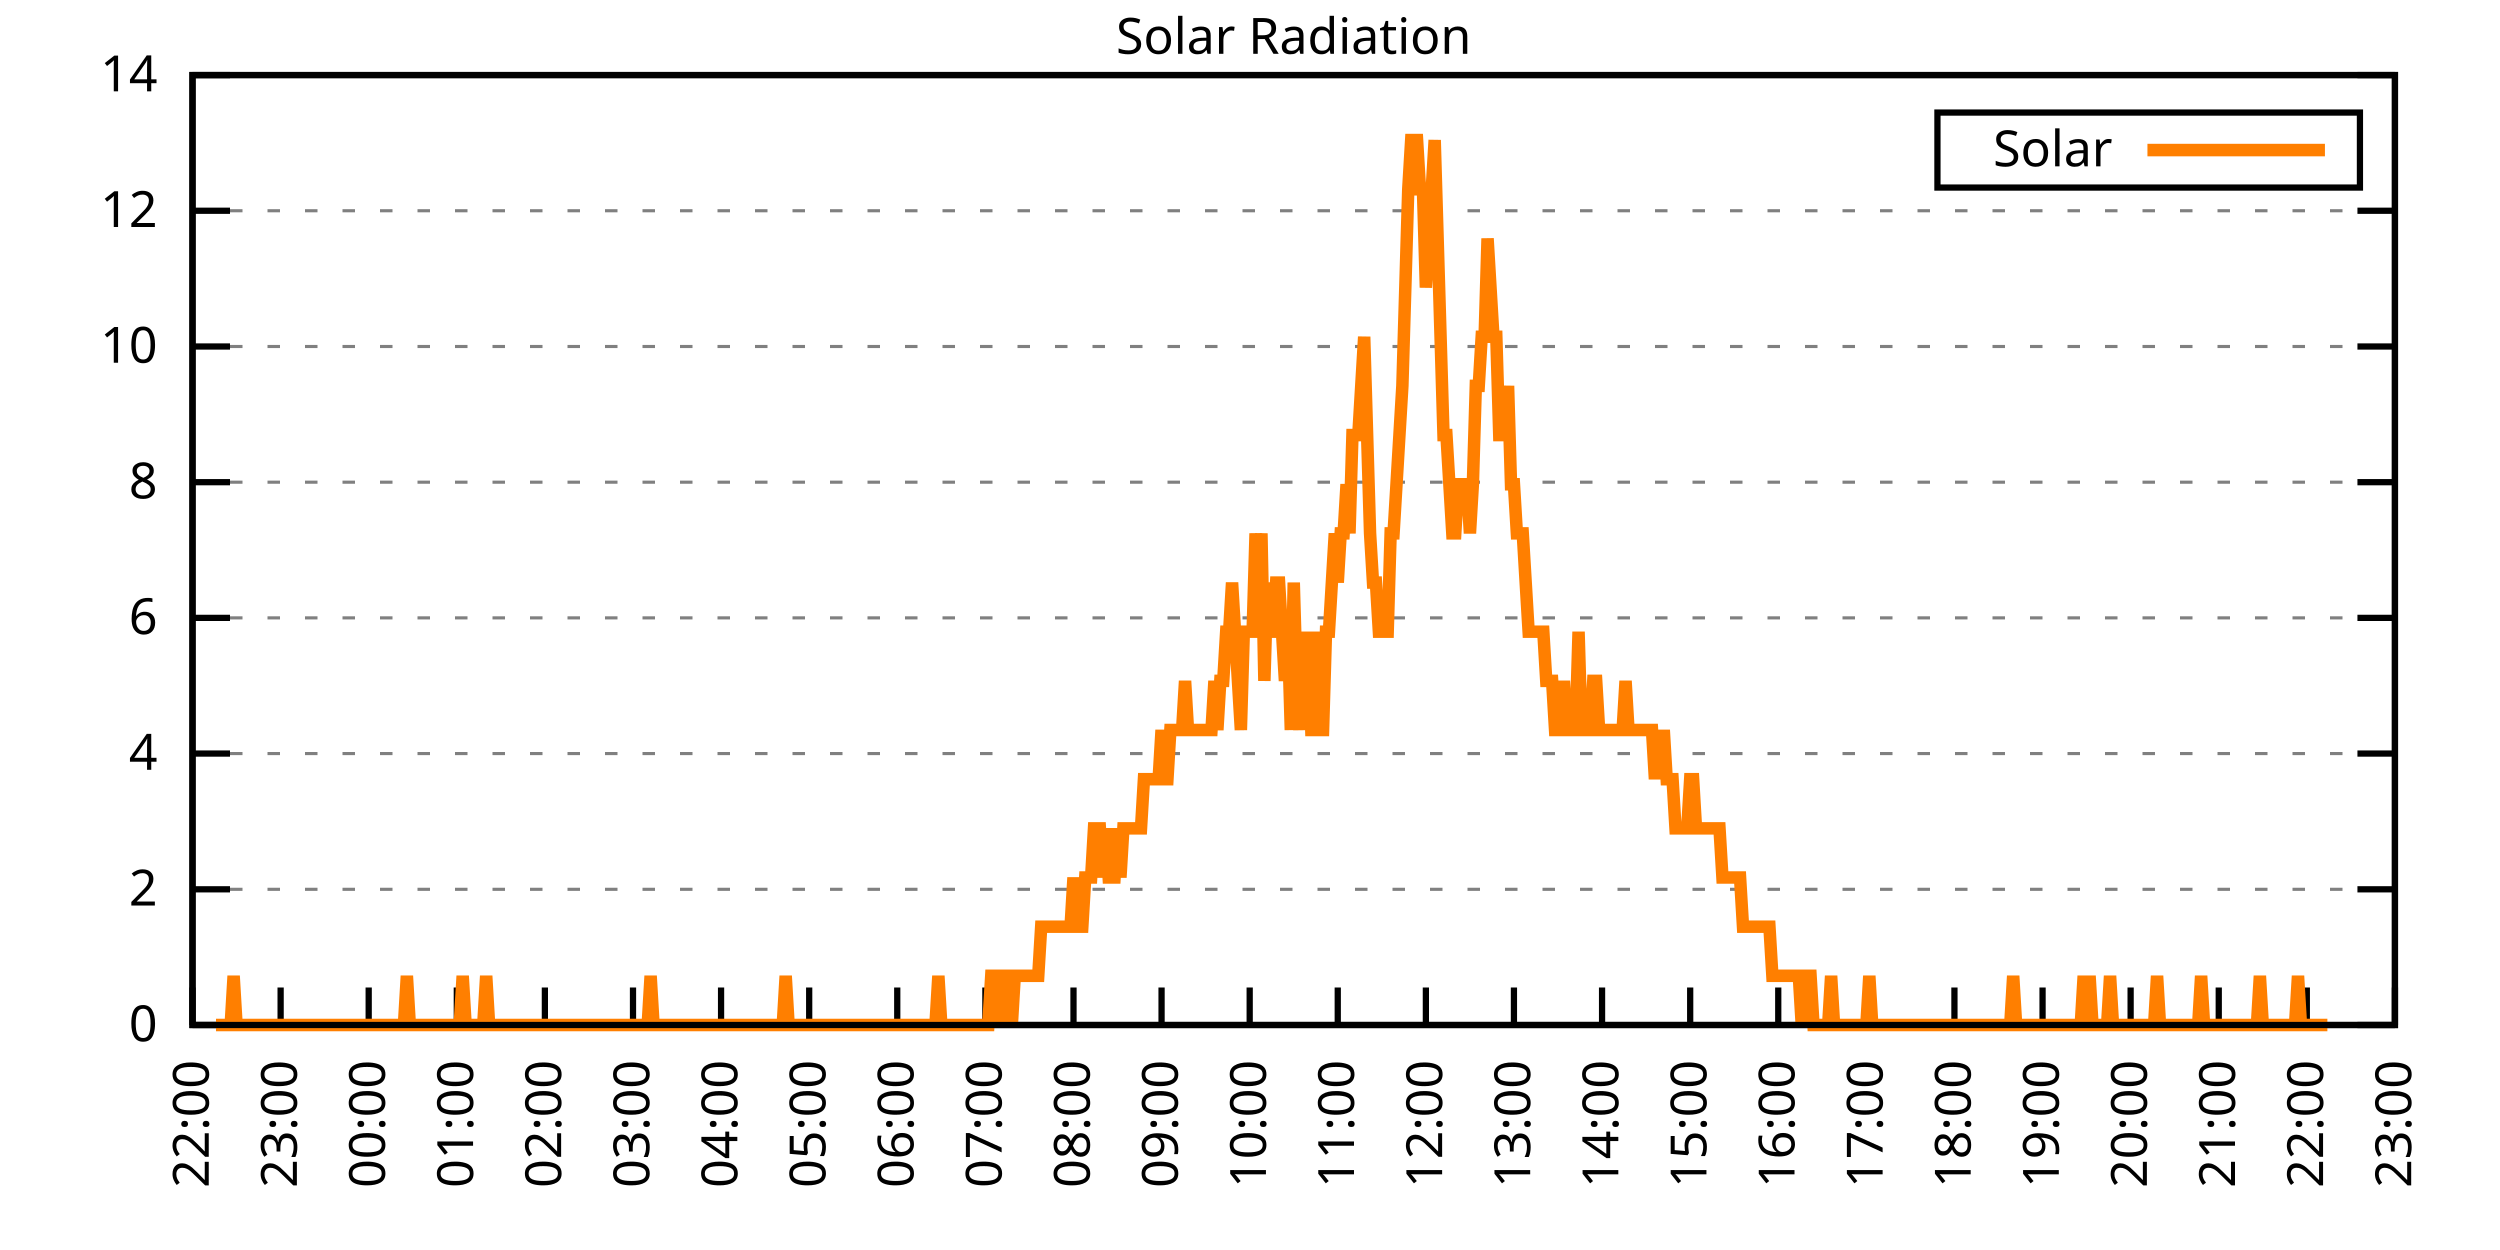
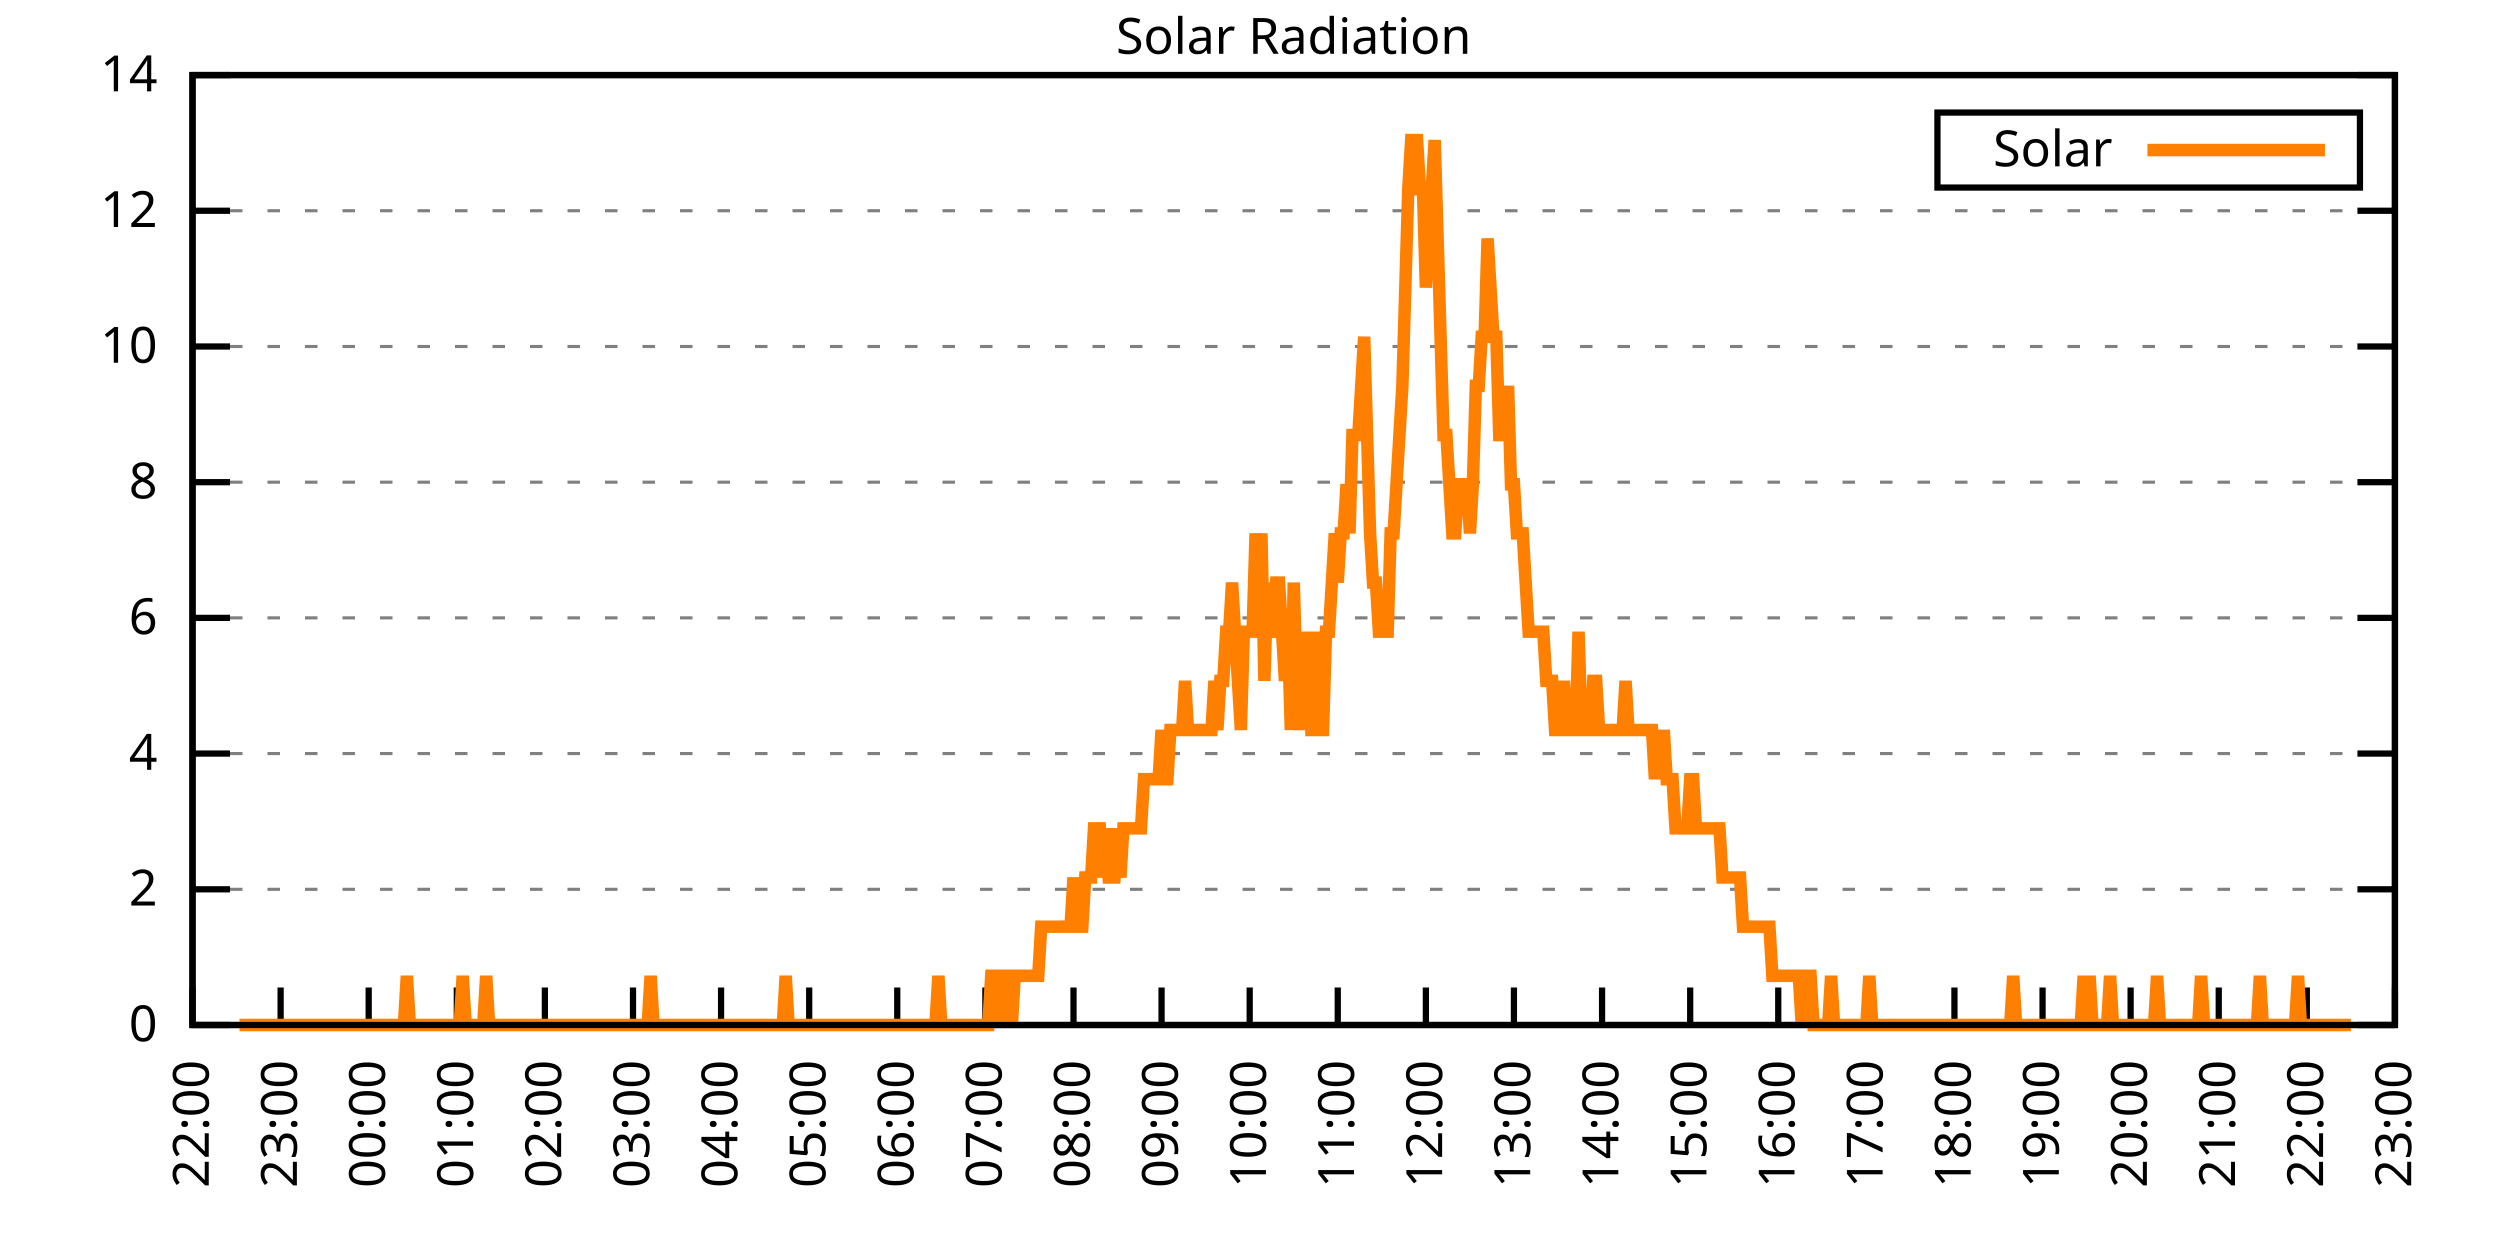
<svg xmlns="http://www.w3.org/2000/svg" xmlns:xlink="http://www.w3.org/1999/xlink" width="400" height="200" viewBox="0 0 400 200">
  <g id="gnuplot_canvas">
    <rect x="0" y="0" width="400" height="200" fill="none" />
    <defs>
      <circle id="gpDot" r="0.5" stroke-width="0.5" stroke="currentColor" />
      <path id="gpPt0" stroke-width="0.333" stroke="currentColor" d="M-1,0 h2 M0,-1 v2" />
      <path id="gpPt1" stroke-width="0.333" stroke="currentColor" d="M-1,-1 L1,1 M1,-1 L-1,1" />
      <path id="gpPt2" stroke-width="0.333" stroke="currentColor" d="M-1,0 L1,0 M0,-1 L0,1 M-1,-1 L1,1 M-1,1 L1,-1" />
      <rect id="gpPt3" stroke-width="0.333" stroke="currentColor" x="-1" y="-1" width="2" height="2" />
      <rect id="gpPt4" stroke-width="0.333" stroke="currentColor" fill="currentColor" x="-1" y="-1" width="2" height="2" />
      <circle id="gpPt5" stroke-width="0.333" stroke="currentColor" cx="0" cy="0" r="1" />
      <use xlink:href="#gpPt5" id="gpPt6" fill="currentColor" stroke="none" />
      <path id="gpPt7" stroke-width="0.333" stroke="currentColor" d="M0,-1.33 L-1.33,0.67 L1.33,0.67 z" />
      <use xlink:href="#gpPt7" id="gpPt8" fill="currentColor" stroke="none" />
      <use xlink:href="#gpPt7" id="gpPt9" stroke="currentColor" transform="rotate(180)" />
      <use xlink:href="#gpPt9" id="gpPt10" fill="currentColor" stroke="none" />
      <use xlink:href="#gpPt3" id="gpPt11" stroke="currentColor" transform="rotate(45)" />
      <use xlink:href="#gpPt11" id="gpPt12" fill="currentColor" stroke="none" />
      <path id="gpPt13" stroke-width="0.333" stroke="currentColor" d="M0,1.330 L1.265,0.411 L0.782,-1.067 L-0.782,-1.076 L-1.265,0.411 z" />
      <use xlink:href="#gpPt13" id="gpPt14" fill="currentColor" stroke="none" />
      <filter id="textbox" filterUnits="objectBoundingBox" x="0" y="0" height="1" width="1">
        <feFlood flood-color="white" flood-opacity="1" result="bgnd" />
        <feComposite in="SourceGraphic" in2="bgnd" operator="atop" />
      </filter>
      <filter id="greybox" filterUnits="objectBoundingBox" x="0" y="0" height="1" width="1">
        <feFlood flood-color="lightgrey" flood-opacity="1" result="grey" />
        <feComposite in="SourceGraphic" in2="grey" operator="atop" />
      </filter>
    </defs>
    <g fill="none" color="white" stroke="currentColor" stroke-width="1.00" stroke-linecap="butt" stroke-linejoin="miter">
</g>
    <g fill="none" color="black" stroke="currentColor" stroke-width="1.00" stroke-linecap="butt" stroke-linejoin="miter">
      <g stroke="none" shape-rendering="crispEdges">
        <polygon fill="rgb(255, 255, 255)" points="30.80,164.00 383.18,164.00 383.18,12.02 30.80,12.02 " />
      </g>
    </g>
    <g fill="none" color="black" stroke="currentColor" stroke-width="1.00" stroke-linecap="butt" stroke-linejoin="miter">
</g>
    <g fill="none" color="black" stroke="black" stroke-width="0.50" stroke-linecap="butt" stroke-linejoin="miter">
</g>
    <g fill="none" color="gray" stroke="currentColor" stroke-width="0.50" stroke-linecap="butt" stroke-linejoin="miter">
      <path stroke="gray" stroke-dasharray="2,4" class="gridline" d="M30.80,164.00 L383.19,164.00  " />
    </g>
    <g fill="none" color="gray" stroke="gray" stroke-width="1.00" stroke-linecap="butt" stroke-linejoin="miter">
</g>
    <g fill="none" color="black" stroke="currentColor" stroke-width="1.00" stroke-linecap="butt" stroke-linejoin="miter">
      <path stroke="black" d="M30.80,164.00 L36.80,164.00 M383.19,164.00 L377.19,164.00  " />
      <g transform="translate(25.20,166.60)" stroke="none" fill="black" font-family="Sans" font-size="8.00" text-anchor="end">
        <text>
          <tspan font-family="Sans"> 0</tspan>
        </text>
      </g>
    </g>
    <g fill="none" color="black" stroke="currentColor" stroke-width="1.00" stroke-linecap="butt" stroke-linejoin="miter">
</g>
    <g fill="none" color="black" stroke="black" stroke-width="0.50" stroke-linecap="butt" stroke-linejoin="miter">
</g>
    <g fill="none" color="gray" stroke="currentColor" stroke-width="0.50" stroke-linecap="butt" stroke-linejoin="miter">
      <path stroke="gray" stroke-dasharray="2,4" class="gridline" d="M30.80,142.29 L383.19,142.29  " />
    </g>
    <g fill="none" color="gray" stroke="gray" stroke-width="1.00" stroke-linecap="butt" stroke-linejoin="miter">
</g>
    <g fill="none" color="black" stroke="currentColor" stroke-width="1.00" stroke-linecap="butt" stroke-linejoin="miter">
      <path stroke="black" d="M30.80,142.29 L36.80,142.29 M383.19,142.29 L377.19,142.29  " />
      <g transform="translate(25.20,144.89)" stroke="none" fill="black" font-family="Sans" font-size="8.00" text-anchor="end">
        <text>
          <tspan font-family="Sans"> 2</tspan>
        </text>
      </g>
    </g>
    <g fill="none" color="black" stroke="currentColor" stroke-width="1.00" stroke-linecap="butt" stroke-linejoin="miter">
</g>
    <g fill="none" color="black" stroke="black" stroke-width="0.50" stroke-linecap="butt" stroke-linejoin="miter">
</g>
    <g fill="none" color="gray" stroke="currentColor" stroke-width="0.50" stroke-linecap="butt" stroke-linejoin="miter">
      <path stroke="gray" stroke-dasharray="2,4" class="gridline" d="M30.80,120.57 L383.19,120.57  " />
    </g>
    <g fill="none" color="gray" stroke="gray" stroke-width="1.00" stroke-linecap="butt" stroke-linejoin="miter">
</g>
    <g fill="none" color="black" stroke="currentColor" stroke-width="1.00" stroke-linecap="butt" stroke-linejoin="miter">
      <path stroke="black" d="M30.80,120.57 L36.80,120.57 M383.19,120.57 L377.19,120.57  " />
      <g transform="translate(25.20,123.17)" stroke="none" fill="black" font-family="Sans" font-size="8.00" text-anchor="end">
        <text>
          <tspan font-family="Sans"> 4</tspan>
        </text>
      </g>
    </g>
    <g fill="none" color="black" stroke="currentColor" stroke-width="1.00" stroke-linecap="butt" stroke-linejoin="miter">
</g>
    <g fill="none" color="black" stroke="black" stroke-width="0.50" stroke-linecap="butt" stroke-linejoin="miter">
</g>
    <g fill="none" color="gray" stroke="currentColor" stroke-width="0.50" stroke-linecap="butt" stroke-linejoin="miter">
      <path stroke="gray" stroke-dasharray="2,4" class="gridline" d="M30.80,98.86 L383.19,98.86  " />
    </g>
    <g fill="none" color="gray" stroke="gray" stroke-width="1.00" stroke-linecap="butt" stroke-linejoin="miter">
</g>
    <g fill="none" color="black" stroke="currentColor" stroke-width="1.00" stroke-linecap="butt" stroke-linejoin="miter">
      <path stroke="black" d="M30.80,98.86 L36.80,98.86 M383.19,98.86 L377.19,98.86  " />
      <g transform="translate(25.20,101.46)" stroke="none" fill="black" font-family="Sans" font-size="8.00" text-anchor="end">
        <text>
          <tspan font-family="Sans"> 6</tspan>
        </text>
      </g>
    </g>
    <g fill="none" color="black" stroke="currentColor" stroke-width="1.00" stroke-linecap="butt" stroke-linejoin="miter">
</g>
    <g fill="none" color="black" stroke="black" stroke-width="0.50" stroke-linecap="butt" stroke-linejoin="miter">
</g>
    <g fill="none" color="gray" stroke="currentColor" stroke-width="0.50" stroke-linecap="butt" stroke-linejoin="miter">
      <path stroke="gray" stroke-dasharray="2,4" class="gridline" d="M30.80,77.15 L383.19,77.15  " />
    </g>
    <g fill="none" color="gray" stroke="gray" stroke-width="1.00" stroke-linecap="butt" stroke-linejoin="miter">
</g>
    <g fill="none" color="black" stroke="currentColor" stroke-width="1.00" stroke-linecap="butt" stroke-linejoin="miter">
      <path stroke="black" d="M30.80,77.15 L36.80,77.15 M383.19,77.15 L377.19,77.15  " />
      <g transform="translate(25.20,79.75)" stroke="none" fill="black" font-family="Sans" font-size="8.00" text-anchor="end">
        <text>
          <tspan font-family="Sans"> 8</tspan>
        </text>
      </g>
    </g>
    <g fill="none" color="black" stroke="currentColor" stroke-width="1.00" stroke-linecap="butt" stroke-linejoin="miter">
</g>
    <g fill="none" color="black" stroke="black" stroke-width="0.50" stroke-linecap="butt" stroke-linejoin="miter">
</g>
    <g fill="none" color="gray" stroke="currentColor" stroke-width="0.50" stroke-linecap="butt" stroke-linejoin="miter">
      <path stroke="gray" stroke-dasharray="2,4" class="gridline" d="M30.80,55.44 L383.19,55.44  " />
    </g>
    <g fill="none" color="gray" stroke="gray" stroke-width="1.00" stroke-linecap="butt" stroke-linejoin="miter">
</g>
    <g fill="none" color="black" stroke="currentColor" stroke-width="1.00" stroke-linecap="butt" stroke-linejoin="miter">
      <path stroke="black" d="M30.80,55.44 L36.80,55.44 M383.19,55.44 L377.19,55.44  " />
      <g transform="translate(25.20,58.04)" stroke="none" fill="black" font-family="Sans" font-size="8.00" text-anchor="end">
        <text>
          <tspan font-family="Sans"> 10</tspan>
        </text>
      </g>
    </g>
    <g fill="none" color="black" stroke="currentColor" stroke-width="1.00" stroke-linecap="butt" stroke-linejoin="miter">
</g>
    <g fill="none" color="black" stroke="black" stroke-width="0.50" stroke-linecap="butt" stroke-linejoin="miter">
</g>
    <g fill="none" color="gray" stroke="currentColor" stroke-width="0.50" stroke-linecap="butt" stroke-linejoin="miter">
      <path stroke="gray" stroke-dasharray="2,4" class="gridline" d="M30.80,33.72 L383.19,33.72  " />
    </g>
    <g fill="none" color="gray" stroke="gray" stroke-width="1.00" stroke-linecap="butt" stroke-linejoin="miter">
</g>
    <g fill="none" color="black" stroke="currentColor" stroke-width="1.00" stroke-linecap="butt" stroke-linejoin="miter">
      <path stroke="black" d="M30.80,33.72 L36.80,33.72 M383.19,33.72 L377.19,33.72  " />
      <g transform="translate(25.20,36.32)" stroke="none" fill="black" font-family="Sans" font-size="8.00" text-anchor="end">
        <text>
          <tspan font-family="Sans"> 12</tspan>
        </text>
      </g>
    </g>
    <g fill="none" color="black" stroke="currentColor" stroke-width="1.00" stroke-linecap="butt" stroke-linejoin="miter">
</g>
    <g fill="none" color="black" stroke="black" stroke-width="0.50" stroke-linecap="butt" stroke-linejoin="miter">
</g>
    <g fill="none" color="gray" stroke="currentColor" stroke-width="0.50" stroke-linecap="butt" stroke-linejoin="miter">
      <path stroke="gray" stroke-dasharray="2,4" class="gridline" d="M30.80,12.01 L383.19,12.01  " />
    </g>
    <g fill="none" color="gray" stroke="gray" stroke-width="1.00" stroke-linecap="butt" stroke-linejoin="miter">
</g>
    <g fill="none" color="black" stroke="currentColor" stroke-width="1.00" stroke-linecap="butt" stroke-linejoin="miter">
      <path stroke="black" d="M30.80,12.01 L36.80,12.01 M383.19,12.01 L377.19,12.01  " />
      <g transform="translate(25.20,14.61)" stroke="none" fill="black" font-family="Sans" font-size="8.00" text-anchor="end">
        <text>
          <tspan font-family="Sans"> 14</tspan>
        </text>
      </g>
    </g>
    <g fill="none" color="black" stroke="currentColor" stroke-width="1.00" stroke-linecap="butt" stroke-linejoin="miter">
      <path stroke="black" d="M30.80,164.00 L30.80,158.00  " />
      <g transform="translate(33.40,169.60) rotate(270.00)" stroke="none" fill="black" font-family="Sans" font-size="8.00" text-anchor="end">
        <text>
          <tspan font-family="Sans">22:00</tspan>
        </text>
      </g>
    </g>
    <g fill="none" color="black" stroke="currentColor" stroke-width="1.00" stroke-linecap="butt" stroke-linejoin="miter">
      <path stroke="black" d="M44.90,164.00 L44.90,158.00  " />
      <g transform="translate(47.50,169.60) rotate(270.00)" stroke="none" fill="black" font-family="Sans" font-size="8.00" text-anchor="end">
        <text>
          <tspan font-family="Sans">23:00</tspan>
        </text>
      </g>
    </g>
    <g fill="none" color="black" stroke="currentColor" stroke-width="1.00" stroke-linecap="butt" stroke-linejoin="miter">
      <path stroke="black" d="M58.99,164.00 L58.99,158.00  " />
      <g transform="translate(61.59,169.60) rotate(270.00)" stroke="none" fill="black" font-family="Sans" font-size="8.00" text-anchor="end">
        <text>
          <tspan font-family="Sans">00:00</tspan>
        </text>
      </g>
    </g>
    <g fill="none" color="black" stroke="currentColor" stroke-width="1.00" stroke-linecap="butt" stroke-linejoin="miter">
      <path stroke="black" d="M73.09,164.00 L73.09,158.00  " />
      <g transform="translate(75.69,169.60) rotate(270.00)" stroke="none" fill="black" font-family="Sans" font-size="8.00" text-anchor="end">
        <text>
          <tspan font-family="Sans">01:00</tspan>
        </text>
      </g>
    </g>
    <g fill="none" color="black" stroke="currentColor" stroke-width="1.00" stroke-linecap="butt" stroke-linejoin="miter">
      <path stroke="black" d="M87.18,164.00 L87.18,158.00  " />
      <g transform="translate(89.78,169.60) rotate(270.00)" stroke="none" fill="black" font-family="Sans" font-size="8.00" text-anchor="end">
        <text>
          <tspan font-family="Sans">02:00</tspan>
        </text>
      </g>
    </g>
    <g fill="none" color="black" stroke="currentColor" stroke-width="1.00" stroke-linecap="butt" stroke-linejoin="miter">
      <path stroke="black" d="M101.28,164.00 L101.28,158.00  " />
      <g transform="translate(103.88,169.60) rotate(270.00)" stroke="none" fill="black" font-family="Sans" font-size="8.00" text-anchor="end">
        <text>
          <tspan font-family="Sans">03:00</tspan>
        </text>
      </g>
    </g>
    <g fill="none" color="black" stroke="currentColor" stroke-width="1.00" stroke-linecap="butt" stroke-linejoin="miter">
      <path stroke="black" d="M115.37,164.00 L115.37,158.00  " />
      <g transform="translate(117.97,169.60) rotate(270.00)" stroke="none" fill="black" font-family="Sans" font-size="8.00" text-anchor="end">
        <text>
          <tspan font-family="Sans">04:00</tspan>
        </text>
      </g>
    </g>
    <g fill="none" color="black" stroke="currentColor" stroke-width="1.00" stroke-linecap="butt" stroke-linejoin="miter">
      <path stroke="black" d="M129.47,164.00 L129.47,158.00  " />
      <g transform="translate(132.07,169.60) rotate(270.00)" stroke="none" fill="black" font-family="Sans" font-size="8.00" text-anchor="end">
        <text>
          <tspan font-family="Sans">05:00</tspan>
        </text>
      </g>
    </g>
    <g fill="none" color="black" stroke="currentColor" stroke-width="1.00" stroke-linecap="butt" stroke-linejoin="miter">
      <path stroke="black" d="M143.56,164.00 L143.56,158.00  " />
      <g transform="translate(146.16,169.60) rotate(270.00)" stroke="none" fill="black" font-family="Sans" font-size="8.00" text-anchor="end">
        <text>
          <tspan font-family="Sans">06:00</tspan>
        </text>
      </g>
    </g>
    <g fill="none" color="black" stroke="currentColor" stroke-width="1.00" stroke-linecap="butt" stroke-linejoin="miter">
      <path stroke="black" d="M157.66,164.00 L157.66,158.00  " />
      <g transform="translate(160.26,169.60) rotate(270.00)" stroke="none" fill="black" font-family="Sans" font-size="8.00" text-anchor="end">
        <text>
          <tspan font-family="Sans">07:00</tspan>
        </text>
      </g>
    </g>
    <g fill="none" color="black" stroke="currentColor" stroke-width="1.00" stroke-linecap="butt" stroke-linejoin="miter">
      <path stroke="black" d="M171.76,164.00 L171.76,158.00  " />
      <g transform="translate(174.36,169.60) rotate(270.00)" stroke="none" fill="black" font-family="Sans" font-size="8.00" text-anchor="end">
        <text>
          <tspan font-family="Sans">08:00</tspan>
        </text>
      </g>
    </g>
    <g fill="none" color="black" stroke="currentColor" stroke-width="1.00" stroke-linecap="butt" stroke-linejoin="miter">
      <path stroke="black" d="M185.85,164.00 L185.85,158.00  " />
      <g transform="translate(188.45,169.60) rotate(270.00)" stroke="none" fill="black" font-family="Sans" font-size="8.00" text-anchor="end">
        <text>
          <tspan font-family="Sans">09:00</tspan>
        </text>
      </g>
    </g>
    <g fill="none" color="black" stroke="currentColor" stroke-width="1.00" stroke-linecap="butt" stroke-linejoin="miter">
      <path stroke="black" d="M199.95,164.00 L199.95,158.00  " />
      <g transform="translate(202.55,169.60) rotate(270.00)" stroke="none" fill="black" font-family="Sans" font-size="8.00" text-anchor="end">
        <text>
          <tspan font-family="Sans">10:00</tspan>
        </text>
      </g>
    </g>
    <g fill="none" color="black" stroke="currentColor" stroke-width="1.00" stroke-linecap="butt" stroke-linejoin="miter">
      <path stroke="black" d="M214.04,164.00 L214.04,158.00  " />
      <g transform="translate(216.64,169.60) rotate(270.00)" stroke="none" fill="black" font-family="Sans" font-size="8.00" text-anchor="end">
        <text>
          <tspan font-family="Sans">11:00</tspan>
        </text>
      </g>
    </g>
    <g fill="none" color="black" stroke="currentColor" stroke-width="1.00" stroke-linecap="butt" stroke-linejoin="miter">
      <path stroke="black" d="M228.14,164.00 L228.14,158.00  " />
      <g transform="translate(230.74,169.60) rotate(270.00)" stroke="none" fill="black" font-family="Sans" font-size="8.00" text-anchor="end">
        <text>
          <tspan font-family="Sans">12:00</tspan>
        </text>
      </g>
    </g>
    <g fill="none" color="black" stroke="currentColor" stroke-width="1.00" stroke-linecap="butt" stroke-linejoin="miter">
      <path stroke="black" d="M242.23,164.00 L242.23,158.00  " />
      <g transform="translate(244.83,169.60) rotate(270.00)" stroke="none" fill="black" font-family="Sans" font-size="8.00" text-anchor="end">
        <text>
          <tspan font-family="Sans">13:00</tspan>
        </text>
      </g>
    </g>
    <g fill="none" color="black" stroke="currentColor" stroke-width="1.00" stroke-linecap="butt" stroke-linejoin="miter">
      <path stroke="black" d="M256.33,164.00 L256.33,158.00  " />
      <g transform="translate(258.93,169.60) rotate(270.00)" stroke="none" fill="black" font-family="Sans" font-size="8.00" text-anchor="end">
        <text>
          <tspan font-family="Sans">14:00</tspan>
        </text>
      </g>
    </g>
    <g fill="none" color="black" stroke="currentColor" stroke-width="1.00" stroke-linecap="butt" stroke-linejoin="miter">
      <path stroke="black" d="M270.43,164.00 L270.43,158.00  " />
      <g transform="translate(273.03,169.60) rotate(270.00)" stroke="none" fill="black" font-family="Sans" font-size="8.00" text-anchor="end">
        <text>
          <tspan font-family="Sans">15:00</tspan>
        </text>
      </g>
    </g>
    <g fill="none" color="black" stroke="currentColor" stroke-width="1.00" stroke-linecap="butt" stroke-linejoin="miter">
      <path stroke="black" d="M284.52,164.00 L284.52,158.00  " />
      <g transform="translate(287.12,169.60) rotate(270.00)" stroke="none" fill="black" font-family="Sans" font-size="8.00" text-anchor="end">
        <text>
          <tspan font-family="Sans">16:00</tspan>
        </text>
      </g>
    </g>
    <g fill="none" color="black" stroke="currentColor" stroke-width="1.00" stroke-linecap="butt" stroke-linejoin="miter">
      <path stroke="black" d="M298.62,164.00 L298.62,158.00  " />
      <g transform="translate(301.22,169.60) rotate(270.00)" stroke="none" fill="black" font-family="Sans" font-size="8.00" text-anchor="end">
        <text>
          <tspan font-family="Sans">17:00</tspan>
        </text>
      </g>
    </g>
    <g fill="none" color="black" stroke="currentColor" stroke-width="1.00" stroke-linecap="butt" stroke-linejoin="miter">
      <path stroke="black" d="M312.71,164.00 L312.71,158.00  " />
      <g transform="translate(315.31,169.60) rotate(270.00)" stroke="none" fill="black" font-family="Sans" font-size="8.00" text-anchor="end">
        <text>
          <tspan font-family="Sans">18:00</tspan>
        </text>
      </g>
    </g>
    <g fill="none" color="black" stroke="currentColor" stroke-width="1.00" stroke-linecap="butt" stroke-linejoin="miter">
      <path stroke="black" d="M326.81,164.00 L326.81,158.00  " />
      <g transform="translate(329.41,169.60) rotate(270.00)" stroke="none" fill="black" font-family="Sans" font-size="8.00" text-anchor="end">
        <text>
          <tspan font-family="Sans">19:00</tspan>
        </text>
      </g>
    </g>
    <g fill="none" color="black" stroke="currentColor" stroke-width="1.00" stroke-linecap="butt" stroke-linejoin="miter">
      <path stroke="black" d="M340.90,164.00 L340.90,158.00  " />
      <g transform="translate(343.50,169.60) rotate(270.00)" stroke="none" fill="black" font-family="Sans" font-size="8.00" text-anchor="end">
        <text>
          <tspan font-family="Sans">20:00</tspan>
        </text>
      </g>
    </g>
    <g fill="none" color="black" stroke="currentColor" stroke-width="1.00" stroke-linecap="butt" stroke-linejoin="miter">
      <path stroke="black" d="M355.00,164.00 L355.00,158.00  " />
      <g transform="translate(357.60,169.60) rotate(270.00)" stroke="none" fill="black" font-family="Sans" font-size="8.00" text-anchor="end">
        <text>
          <tspan font-family="Sans">21:00</tspan>
        </text>
      </g>
    </g>
    <g fill="none" color="black" stroke="currentColor" stroke-width="1.00" stroke-linecap="butt" stroke-linejoin="miter">
      <path stroke="black" d="M369.09,164.00 L369.09,158.00  " />
      <g transform="translate(371.69,169.60) rotate(270.00)" stroke="none" fill="black" font-family="Sans" font-size="8.00" text-anchor="end">
        <text>
          <tspan font-family="Sans">22:00</tspan>
        </text>
      </g>
    </g>
    <g fill="none" color="black" stroke="currentColor" stroke-width="1.00" stroke-linecap="butt" stroke-linejoin="miter">
      <path stroke="black" d="M383.19,164.00 L383.19,158.00  " />
      <g transform="translate(385.79,169.60) rotate(270.00)" stroke="none" fill="black" font-family="Sans" font-size="8.00" text-anchor="end">
        <text>
          <tspan font-family="Sans">23:00</tspan>
        </text>
      </g>
    </g>
    <g fill="none" color="black" stroke="currentColor" stroke-width="1.00" stroke-linecap="butt" stroke-linejoin="miter">
</g>
    <g fill="none" color="black" stroke="currentColor" stroke-width="1.00" stroke-linecap="butt" stroke-linejoin="miter">
      <path stroke="black" d="M30.80,12.01 L30.80,164.00 L383.19,164.00 L383.19,12.01 L30.80,12.01 Z  " />
    </g>
    <g fill="none" color="black" stroke="currentColor" stroke-width="1.00" stroke-linecap="butt" stroke-linejoin="miter">
</g>
    <g fill="none" color="black" stroke="currentColor" stroke-width="1.00" stroke-linecap="butt" stroke-linejoin="miter">
      <path stroke="black" d="M309.99,30.01 L309.99,18.01 L377.59,18.01 L377.59,30.01 L309.99,30.01 Z  " />
    </g>
    <g id="Solar_Radiation_plot_1">
      <g fill="none" color="white" stroke="black" stroke-width="2.00" stroke-linecap="butt" stroke-linejoin="miter">
</g>
      <g fill="none" color="black" stroke="currentColor" stroke-width="2.00" stroke-linecap="butt" stroke-linejoin="miter">
        <g transform="translate(337.99,26.61)" stroke="none" fill="black" font-family="Sans" font-size="8.00" text-anchor="end">
          <text>
            <tspan font-family="Sans">Solar</tspan>
          </text>
        </g>
      </g>
      <g fill="none" color="black" stroke="currentColor" stroke-width="2.00" stroke-linecap="butt" stroke-linejoin="miter">
-         <path stroke="rgb(255, 127,   0)" d="M343.59,24.01 L371.99,24.01 M34.56,164.00 L35.03,164.00 L35.50,164.00 L35.97,164.00 L36.44,164.00 L36.91,164.00   L37.38,156.13 L37.85,164.00 L38.32,164.00 L38.79,164.00 L39.26,164.00 L39.73,164.00 L40.20,164.00 L40.67,164.00   L41.14,164.00 L41.61,164.00 L42.08,164.00 L42.55,164.00 L43.02,164.00 L43.49,164.00 L43.96,164.00 L44.43,164.00   L44.90,164.00 L45.37,164.00 L45.84,164.00 L46.31,164.00 L46.78,164.00 L47.24,164.00 L47.71,164.00 L48.18,164.00   L48.65,164.00 L49.12,164.00 L49.59,164.00 L50.06,164.00 L50.53,164.00 L51.00,164.00 L51.47,164.00 L51.94,164.00   L52.41,164.00 L52.88,164.00 L53.35,164.00 L53.82,164.00 L54.29,164.00 L54.76,164.00 L55.23,164.00 L55.70,164.00   L56.17,164.00 L56.64,164.00 L57.11,164.00 L57.58,164.00 L58.05,164.00 L58.52,164.00 L58.99,164.00 L59.46,164.00   L59.93,164.00 L60.40,164.00 L60.87,164.00 L61.34,164.00 L61.81,164.00 L62.28,164.00 L62.75,164.00 L63.22,164.00   L63.69,164.00 L64.16,164.00 L64.63,164.00 L65.10,156.13 L65.57,164.00 L66.04,164.00 L66.51,164.00 L66.98,164.00   L67.45,164.00 L67.92,164.00 L68.39,164.00 L68.86,164.00 L69.33,164.00 L69.80,164.00 L70.27,164.00 L70.74,164.00   L71.21,164.00 L71.68,164.00 L72.15,164.00 L72.62,164.00 L73.09,164.00 L73.56,164.00 L74.03,156.13 L74.50,164.00   L74.97,164.00 L75.44,164.00 L75.91,164.00 L76.38,164.00 L76.85,164.00 L77.32,164.00 L77.79,156.13 L78.26,164.00   L78.73,164.00 L79.19,164.00 L79.66,164.00 L80.13,164.00 L80.60,164.00 L81.07,164.00 L81.54,164.00 L82.01,164.00   L82.48,164.00 L82.95,164.00 L83.42,164.00 L83.89,164.00 L84.36,164.00 L84.83,164.00 L85.30,164.00 L85.77,164.00   L86.24,164.00 L86.71,164.00 L87.18,164.00 L87.65,164.00 L88.12,164.00 L88.59,164.00 L89.06,164.00 L89.53,164.00   L90.00,164.00 L90.47,164.00 L90.94,164.00 L91.41,164.00 L91.88,164.00 L92.35,164.00 L92.82,164.00 L93.29,164.00   L93.76,164.00 L94.23,164.00 L94.70,164.00 L95.17,164.00 L95.64,164.00 L96.11,164.00 L96.58,164.00 L97.05,164.00   L97.52,164.00 L97.99,164.00 L98.46,164.00 L98.93,164.00 L99.40,164.00 L99.87,164.00 L100.34,164.00 L100.81,164.00   L101.28,164.00 L101.75,164.00 L102.22,164.00 L102.69,164.00 L103.16,164.00 L103.63,164.00 L104.10,156.13 L104.57,164.00   L105.04,164.00 L105.51,164.00 L105.98,164.00 L106.45,164.00 L106.92,164.00 L107.39,164.00 L107.86,164.00 L108.33,164.00   L108.80,164.00 L109.27,164.00 L109.74,164.00 L110.21,164.00 L110.68,164.00 L111.14,164.00 L111.61,164.00 L112.08,164.00   L112.55,164.00 L113.02,164.00 L113.49,164.00 L113.96,164.00 L114.43,164.00 L114.90,164.00 L115.37,164.00 L115.84,164.00   L116.31,164.00 L116.78,164.00 L117.25,164.00 L117.72,164.00 L118.19,164.00 L118.66,164.00 L119.13,164.00 L119.60,164.00   L120.07,164.00 L120.54,164.00 L121.01,164.00 L121.48,164.00 L121.95,164.00 L122.42,164.00 L122.89,164.00 L123.36,164.00   L123.83,164.00 L124.30,164.00 L124.77,164.00 L125.24,164.00 L125.71,156.13 L126.18,164.00 L126.65,164.00 L127.12,164.00   L127.59,164.00 L128.06,164.00 L128.53,164.00 L129.00,164.00 L129.47,164.00 L129.94,164.00 L130.41,164.00 L130.88,164.00   L131.35,164.00 L131.82,164.00 L132.29,164.00 L132.76,164.00 L133.23,164.00 L133.70,164.00 L134.17,164.00 L134.64,164.00   L135.11,164.00 L135.58,164.00 L136.05,164.00 L136.52,164.00 L136.99,164.00 L137.46,164.00 L137.93,164.00 L138.40,164.00   L138.87,164.00 L139.34,164.00 L139.81,164.00 L140.28,164.00 L140.75,164.00 L141.22,164.00 L141.69,164.00 L142.16,164.00   L142.63,164.00 L143.09,164.00 L143.56,164.00 L144.03,164.00 L144.50,164.00 L144.97,164.00 L145.44,164.00 L145.91,164.00   L146.38,164.00 L146.85,164.00 L147.32,164.00 L147.79,164.00 L148.26,164.00 L148.73,164.00 L149.20,164.00 L149.67,164.00   L150.14,156.13 L150.61,164.00 L151.08,164.00 L151.55,164.00 L152.02,164.00 L152.49,164.00 L152.96,164.00 L153.43,164.00   L153.90,164.00 L154.37,164.00 L154.84,164.00 L155.31,164.00 L155.78,164.00 L156.25,164.00 L156.72,164.00 L157.19,164.00   L157.66,164.00 L158.13,164.00 L158.60,156.13 L159.07,156.13 L159.54,164.00 L160.01,156.13 L160.48,156.13 L160.95,164.00   L161.42,156.13 L161.89,164.00 L162.36,156.13 L162.83,156.13 L163.30,156.13 L163.77,156.13 L164.24,156.13 L164.71,156.13   L165.18,156.13 L165.65,156.13 L166.12,156.13 L166.59,148.27 L167.06,148.27 L167.53,148.27 L168.00,148.27 L168.47,148.27   L168.94,148.27 L169.41,148.27 L169.88,148.27 L170.35,148.27 L170.82,148.27 L171.29,148.27 L171.76,140.40 L172.23,148.27   L172.70,148.27 L173.17,148.27 L173.64,140.40 L174.11,140.40 L174.58,140.40 L175.04,132.54 L175.51,132.54 L175.98,132.54   L176.45,140.40 L176.92,132.54 L177.39,140.40 L177.86,140.40 L178.33,140.40 L178.80,132.54 L179.27,140.40 L179.74,132.54   L180.21,132.54 L180.68,132.54 L181.15,132.54 L181.62,132.54 L182.09,132.54 L182.56,132.54 L183.03,124.67 L183.50,124.67   L183.97,124.67 L184.44,124.67 L184.91,124.67 L185.38,124.67 L185.85,116.80 L186.32,124.67 L186.79,124.67 L187.26,116.80   L187.73,116.80 L188.20,116.80 L188.67,116.80 L189.14,116.80 L189.61,108.94 L190.08,116.80 L190.55,116.80 L191.02,116.80   L191.49,116.80 L191.96,116.80 L192.43,116.80 L192.90,116.80 L193.37,116.80 L193.84,116.80 L194.31,108.94 L194.78,116.80   L195.25,108.94 L195.72,108.94 L196.19,101.07 L196.66,101.07 L197.13,93.21 L197.60,101.07 L198.07,108.94 L198.54,116.80   L199.01,101.07 L199.48,101.07 L199.95,101.07 L200.42,101.07 L200.89,85.34 L201.36,93.21 L201.83,85.34 L202.30,108.94   L202.77,93.21 L203.24,101.07 L203.71,101.07 L204.18,93.21 L204.65,93.21 L205.12,101.07 L205.59,108.94 L206.06,101.07   L206.53,116.80 L207.00,93.21 L207.46,108.94 L207.93,116.80 L208.40,101.07 L208.87,116.80 L209.34,101.07 L209.81,116.80   L210.28,116.80 L210.75,101.07 L211.22,116.80 L211.69,116.80 L212.16,101.07 L212.63,101.07 L213.10,93.21 L213.57,85.34   L214.04,93.21 L214.51,85.34 L214.98,85.34 L215.45,77.48 L215.92,85.34 L216.39,69.61 L216.86,69.61 L217.33,69.61   L217.80,61.74 L218.27,53.88 L218.74,69.61 L219.21,85.34 L219.68,93.21 L220.15,93.21 L220.62,101.07 L221.09,101.07   L221.56,101.07 L222.03,101.07 L222.50,85.34 L222.97,85.34 L223.44,77.48 L223.91,69.61 L224.38,61.74 L224.85,46.01   L225.32,30.28 L225.79,22.41 L226.26,22.41 L226.73,22.41 L227.20,30.28 L227.67,30.28 L228.14,46.01 L228.61,38.15   L229.08,30.28 L229.55,22.41 L230.02,38.15 L230.49,53.88 L230.96,69.61 L231.43,69.61 L231.90,77.48 L232.37,85.34   L232.84,85.34 L233.31,77.48 L233.78,77.48 L234.25,77.48 L234.72,77.48 L235.19,85.34 L235.66,77.48 L236.13,61.74   L236.60,61.74 L237.07,53.88 L237.54,53.88 L238.01,38.15 L238.48,46.01 L238.95,53.88 L239.41,53.88 L239.88,69.61   L240.35,69.61 L240.82,69.61 L241.29,61.74 L241.76,77.48 L242.23,77.48 L242.70,85.34 L243.17,85.34 L243.64,85.34   L244.11,93.21 L244.58,101.07 L245.05,101.07 L245.52,101.07 L245.99,101.07 L246.46,101.07 L246.93,101.07 L247.40,108.94   L247.87,108.94 L248.34,108.94 L248.81,116.80 L249.28,116.80 L249.75,116.80 L250.22,108.94 L250.69,116.80 L251.16,116.80   L251.63,116.80 L252.10,116.80 L252.57,101.07 L253.04,116.80 L253.51,116.80 L253.98,116.80 L254.45,116.80 L254.92,108.94   L255.39,108.94 L255.86,116.80 L256.33,116.80 L256.80,116.80 L257.27,116.80 L257.74,116.80 L258.21,116.80 L258.68,116.80   L259.15,116.80 L259.62,116.80 L260.09,108.94 L260.56,116.80 L261.03,116.80 L261.50,116.80 L261.97,116.80 L262.44,116.80   L262.91,116.80 L263.38,116.80 L263.85,116.80 L264.32,116.80 L264.79,124.67 L265.26,116.80 L265.73,124.67 L266.20,116.80   L266.67,124.67 L267.14,124.67 L267.61,124.67 L268.08,132.54 L268.55,132.54 L269.02,132.54 L269.49,132.54 L269.96,132.54   L270.43,124.67 L270.90,124.67 L271.36,132.54 L271.83,132.54 L272.30,132.54 L272.77,132.54 L273.24,132.54 L273.71,132.54   L274.18,132.54 L274.65,132.54 L275.12,132.54 L275.59,140.40 L276.06,140.40 L276.53,140.40 L277.00,140.40 L277.47,140.40   L277.94,140.40 L278.41,140.40 L278.88,148.27 L279.35,148.27 L279.82,148.27 L280.29,148.27 L280.76,148.27 L281.23,148.27   L281.70,148.27 L282.17,148.27 L282.64,148.27 L283.11,148.27 L283.58,156.13 L284.05,156.13 L284.52,156.13 L284.99,156.13   L285.46,156.13 L285.93,156.13 L286.40,156.13 L286.87,156.13 L287.34,156.13 L287.81,156.13 L288.28,164.00 L288.75,156.13   L289.22,156.13 L289.69,156.13 L290.16,164.00 L290.63,164.00 L291.10,164.00 L291.57,164.00 L292.04,164.00 L292.51,164.00   L292.98,156.13 L293.45,164.00 L293.92,164.00 L294.39,164.00 L294.86,164.00 L295.33,164.00 L295.80,164.00 L296.27,164.00   L296.74,164.00 L297.21,164.00 L297.68,164.00 L298.15,164.00 L298.62,164.00 L299.09,156.13 L299.56,164.00 L300.03,164.00   L300.50,164.00 L300.97,164.00 L301.44,164.00 L301.91,164.00 L302.38,164.00 L302.85,164.00 L303.31,164.00 L303.78,164.00   L304.25,164.00 L304.72,164.00 L305.19,164.00 L305.66,164.00 L306.13,164.00 L306.60,164.00 L307.07,164.00 L307.54,164.00   L308.01,164.00 L308.48,164.00 L308.95,164.00 L309.42,164.00 L309.89,164.00 L310.36,164.00 L310.83,164.00 L311.30,164.00   L311.77,164.00 L312.24,164.00 L312.71,164.00 L313.18,164.00 L313.65,164.00 L314.12,164.00 L314.59,164.00 L315.06,164.00   L315.53,164.00 L316.00,164.00 L316.47,164.00 L316.94,164.00 L317.41,164.00 L317.88,164.00 L318.35,164.00 L318.82,164.00   L319.29,164.00 L319.76,164.00 L320.23,164.00 L320.70,164.00 L321.17,164.00 L321.64,164.00 L322.11,156.13 L322.58,164.00   L323.05,164.00 L323.52,164.00 L323.99,164.00 L324.46,164.00 L324.93,164.00 L325.40,164.00 L325.87,164.00 L326.34,164.00   L326.81,164.00 L327.28,164.00 L327.75,164.00 L328.22,164.00 L328.69,164.00 L329.16,164.00 L329.63,164.00 L330.10,164.00   L330.57,164.00 L331.04,164.00 L331.51,164.00 L331.98,164.00 L332.45,164.00 L332.92,164.00 L333.39,156.13 L333.86,164.00   L334.33,156.13 L334.80,164.00 L335.26,164.00 L335.73,164.00 L336.20,164.00 L336.67,164.00 L337.14,164.00 L337.61,156.13   L338.08,164.00 L338.55,164.00 L339.02,164.00 L339.49,164.00 L339.96,164.00 L340.43,164.00 L340.90,164.00 L341.37,164.00   L341.84,164.00 L342.31,164.00 L342.78,164.00 L343.25,164.00 L343.72,164.00 L344.19,164.00 L344.66,164.00 L345.13,156.13   L345.60,164.00 L346.07,164.00 L346.54,164.00 L347.01,164.00 L347.48,164.00 L347.95,164.00 L348.42,164.00 L348.89,164.00   L349.36,164.00 L349.83,164.00 L350.30,164.00 L350.77,164.00 L351.24,164.00 L351.71,164.00 L352.18,156.13 L352.65,164.00   L353.12,164.00 L353.59,164.00 L354.06,164.00 L354.53,164.00 L355.00,164.00 L355.47,164.00 L355.94,164.00 L356.41,164.00   L356.88,164.00 L357.35,164.00 L357.82,164.00 L358.29,164.00 L358.76,164.00 L359.23,164.00 L359.70,164.00 L360.17,164.00   L360.64,164.00 L361.11,164.00 L361.58,156.13 L362.05,164.00 L362.52,164.00 L362.99,164.00 L363.46,164.00 L363.93,164.00   L364.40,164.00 L364.87,164.00 L365.34,164.00 L365.81,164.00 L366.28,164.00 L366.75,164.00 L367.21,164.00 L367.68,156.13   L368.15,164.00 L368.62,164.00 L369.09,164.00 L369.56,164.00 L370.03,164.00 L370.50,164.00 L370.97,164.00 L371.44,164.00   L371.91,164.00 L372.38,164.00  " />
+         <path stroke="rgb(255, 127,   0)" d="M343.59,24.01 L371.99,24.01 M38.32,164.00 L38.79,164.00 L39.26,164.00 L39.73,164.00 L40.20,164.00 L40.67,164.00   L41.14,164.00 L41.61,164.00 L42.08,164.00 L42.55,164.00 L43.02,164.00 L43.49,164.00 L43.96,164.00 L44.43,164.00   L44.90,164.00 L45.37,164.00 L45.84,164.00 L46.31,164.00 L46.78,164.00 L47.24,164.00 L47.71,164.00 L48.18,164.00   L48.65,164.00 L49.12,164.00 L49.59,164.00 L50.06,164.00 L50.53,164.00 L51.00,164.00 L51.47,164.00 L51.94,164.00   L52.41,164.00 L52.88,164.00 L53.35,164.00 L53.82,164.00 L54.29,164.00 L54.76,164.00 L55.23,164.00 L55.70,164.00   L56.17,164.00 L56.64,164.00 L57.11,164.00 L57.58,164.00 L58.05,164.00 L58.52,164.00 L58.99,164.00 L59.46,164.00   L59.93,164.00 L60.40,164.00 L60.87,164.00 L61.34,164.00 L61.81,164.00 L62.28,164.00 L62.75,164.00 L63.22,164.00   L63.69,164.00 L64.16,164.00 L64.63,164.00 L65.10,156.13 L65.57,164.00 L66.04,164.00 L66.51,164.00 L66.98,164.00   L67.45,164.00 L67.92,164.00 L68.39,164.00 L68.86,164.00 L69.33,164.00 L69.80,164.00 L70.27,164.00 L70.74,164.00   L71.21,164.00 L71.68,164.00 L72.15,164.00 L72.62,164.00 L73.09,164.00 L73.56,164.00 L74.03,156.13 L74.50,164.00   L74.97,164.00 L75.44,164.00 L75.91,164.00 L76.38,164.00 L76.85,164.00 L77.32,164.00 L77.79,156.13 L78.26,164.00   L78.73,164.00 L79.19,164.00 L79.66,164.00 L80.13,164.00 L80.60,164.00 L81.07,164.00 L81.54,164.00 L82.01,164.00   L82.48,164.00 L82.95,164.00 L83.42,164.00 L83.89,164.00 L84.36,164.00 L84.83,164.00 L85.30,164.00 L85.77,164.00   L86.24,164.00 L86.71,164.00 L87.18,164.00 L87.65,164.00 L88.12,164.00 L88.59,164.00 L89.06,164.00 L89.53,164.00   L90.00,164.00 L90.47,164.00 L90.94,164.00 L91.41,164.00 L91.88,164.00 L92.35,164.00 L92.82,164.00 L93.29,164.00   L93.76,164.00 L94.23,164.00 L94.70,164.00 L95.17,164.00 L95.64,164.00 L96.11,164.00 L96.58,164.00 L97.05,164.00   L97.52,164.00 L97.99,164.00 L98.46,164.00 L98.93,164.00 L99.40,164.00 L99.87,164.00 L100.34,164.00 L100.81,164.00   L101.28,164.00 L101.75,164.00 L102.22,164.00 L102.69,164.00 L103.16,164.00 L103.63,164.00 L104.10,156.13 L104.57,164.00   L105.04,164.00 L105.51,164.00 L105.98,164.00 L106.45,164.00 L106.92,164.00 L107.39,164.00 L107.86,164.00 L108.33,164.00   L108.80,164.00 L109.27,164.00 L109.74,164.00 L110.21,164.00 L110.68,164.00 L111.14,164.00 L111.61,164.00 L112.08,164.00   L112.55,164.00 L113.02,164.00 L113.49,164.00 L113.96,164.00 L114.43,164.00 L114.90,164.00 L115.37,164.00 L115.84,164.00   L116.31,164.00 L116.78,164.00 L117.25,164.00 L117.72,164.00 L118.19,164.00 L118.66,164.00 L119.13,164.00 L119.60,164.00   L120.07,164.00 L120.54,164.00 L121.01,164.00 L121.48,164.00 L121.95,164.00 L122.42,164.00 L122.89,164.00 L123.36,164.00   L123.83,164.00 L124.30,164.00 L124.77,164.00 L125.24,164.00 L125.71,156.13 L126.18,164.00 L126.65,164.00 L127.12,164.00   L127.59,164.00 L128.06,164.00 L128.53,164.00 L129.00,164.00 L129.47,164.00 L129.94,164.00 L130.41,164.00 L130.88,164.00   L131.35,164.00 L131.82,164.00 L132.29,164.00 L132.76,164.00 L133.23,164.00 L133.70,164.00 L134.17,164.00 L134.64,164.00   L135.11,164.00 L135.58,164.00 L136.05,164.00 L136.52,164.00 L136.99,164.00 L137.46,164.00 L137.93,164.00 L138.40,164.00   L138.87,164.00 L139.34,164.00 L139.81,164.00 L140.28,164.00 L140.75,164.00 L141.22,164.00 L141.69,164.00 L142.16,164.00   L142.63,164.00 L143.09,164.00 L143.56,164.00 L144.03,164.00 L144.50,164.00 L144.97,164.00 L145.44,164.00 L145.91,164.00   L146.38,164.00 L146.85,164.00 L147.32,164.00 L147.79,164.00 L148.26,164.00 L148.73,164.00 L149.20,164.00 L149.67,164.00   L150.14,156.13 L150.61,164.00 L151.08,164.00 L151.55,164.00 L152.02,164.00 L152.49,164.00 L152.96,164.00 L153.43,164.00   L153.90,164.00 L154.37,164.00 L154.84,164.00 L155.31,164.00 L155.78,164.00 L156.25,164.00 L156.72,164.00 L157.19,164.00   L157.66,164.00 L158.13,164.00 L158.60,156.13 L159.07,156.13 L159.54,164.00 L160.01,156.13 L160.48,156.13 L160.95,164.00   L161.42,156.13 L161.89,164.00 L162.36,156.13 L162.83,156.13 L163.30,156.13 L163.77,156.13 L164.24,156.13 L164.71,156.13   L165.18,156.13 L165.65,156.13 L166.12,156.13 L166.59,148.27 L167.06,148.27 L167.53,148.27 L168.00,148.27 L168.47,148.27   L168.94,148.27 L169.41,148.27 L169.88,148.27 L170.35,148.27 L170.82,148.27 L171.29,148.27 L171.76,140.40 L172.23,148.27   L172.70,148.27 L173.17,148.27 L173.64,140.40 L174.11,140.40 L174.58,140.40 L175.04,132.54 L175.51,132.54 L175.98,132.54   L176.45,140.40 L176.92,132.54 L177.39,140.40 L177.86,140.40 L178.33,140.40 L178.80,132.54 L179.27,140.40 L179.74,132.54   L180.21,132.54 L180.68,132.54 L181.15,132.54 L181.62,132.54 L182.09,132.54 L182.56,132.54 L183.03,124.67 L183.50,124.67   L183.97,124.67 L184.44,124.67 L184.91,124.67 L185.38,124.67 L185.85,116.80 L186.32,124.67 L186.79,124.67 L187.26,116.80   L187.73,116.80 L188.20,116.80 L188.67,116.80 L189.14,116.80 L189.61,108.94 L190.08,116.80 L190.55,116.80 L191.02,116.80   L191.49,116.80 L191.96,116.80 L192.43,116.80 L192.90,116.80 L193.37,116.80 L193.84,116.80 L194.31,108.94 L194.78,116.80   L195.25,108.94 L195.72,108.94 L196.19,101.07 L196.66,101.07 L197.13,93.21 L197.60,101.07 L198.07,108.94 L198.54,116.80   L199.01,101.07 L199.48,101.07 L199.95,101.07 L200.42,101.07 L200.89,85.34 L201.36,93.21 L201.83,85.34 L202.30,108.94   L202.77,93.21 L203.24,101.07 L203.71,101.07 L204.18,93.21 L204.65,93.21 L205.12,101.07 L205.59,108.94 L206.06,101.07   L206.53,116.80 L207.00,93.21 L207.46,108.94 L207.93,116.80 L208.40,101.07 L208.87,116.80 L209.34,101.07 L209.81,116.80   L210.28,116.80 L210.75,101.07 L211.22,116.80 L211.69,116.80 L212.16,101.07 L212.63,101.07 L213.10,93.21 L213.57,85.34   L214.04,93.21 L214.51,85.34 L214.98,85.34 L215.45,77.48 L215.92,85.34 L216.39,69.61 L216.86,69.61 L217.33,69.61   L217.80,61.74 L218.27,53.88 L218.74,69.61 L219.21,85.34 L219.68,93.21 L220.15,93.21 L220.62,101.07 L221.09,101.07   L221.56,101.07 L222.03,101.07 L222.50,85.34 L222.97,85.34 L223.44,77.48 L223.91,69.61 L224.38,61.74 L224.85,46.01   L225.32,30.28 L225.79,22.41 L226.26,22.41 L226.73,22.41 L227.20,30.28 L227.67,30.28 L228.14,46.01 L228.61,38.15   L229.08,30.28 L229.55,22.41 L230.02,38.15 L230.49,53.88 L230.96,69.61 L231.43,69.61 L231.90,77.48 L232.37,85.34   L232.84,85.34 L233.31,77.48 L233.78,77.48 L234.25,77.48 L234.72,77.48 L235.19,85.34 L235.66,77.48 L236.13,61.74   L236.60,61.74 L237.07,53.88 L237.54,53.88 L238.01,38.15 L238.48,46.01 L238.95,53.88 L239.41,53.88 L239.88,69.61   L240.35,69.61 L240.82,69.61 L241.29,61.74 L241.76,77.48 L242.23,77.48 L242.70,85.34 L243.17,85.34 L243.64,85.34   L244.11,93.21 L244.58,101.07 L245.05,101.07 L245.52,101.07 L245.99,101.07 L246.46,101.07 L246.93,101.07 L247.40,108.94   L247.87,108.94 L248.34,108.94 L248.81,116.80 L249.28,116.80 L249.75,116.80 L250.22,108.94 L250.69,116.80 L251.16,116.80   L251.63,116.80 L252.10,116.80 L252.57,101.07 L253.04,116.80 L253.51,116.80 L253.98,116.80 L254.45,116.80 L254.92,108.94   L255.39,108.94 L255.86,116.80 L256.33,116.80 L256.80,116.80 L257.27,116.80 L257.74,116.80 L258.21,116.80 L258.68,116.80   L259.15,116.80 L259.62,116.80 L260.09,108.94 L260.56,116.80 L261.03,116.80 L261.50,116.80 L261.97,116.80 L262.44,116.80   L262.91,116.80 L263.38,116.80 L263.85,116.80 L264.32,116.80 L264.79,124.67 L265.26,116.80 L265.73,124.67 L266.20,116.80   L266.67,124.67 L267.14,124.67 L267.61,124.67 L268.08,132.54 L268.55,132.54 L269.02,132.54 L269.49,132.54 L269.96,132.54   L270.43,124.67 L270.90,124.67 L271.36,132.54 L271.83,132.54 L272.30,132.54 L272.77,132.54 L273.24,132.54 L273.71,132.54   L274.18,132.54 L274.65,132.54 L275.12,132.54 L275.59,140.40 L276.06,140.40 L276.53,140.40 L277.00,140.40 L277.47,140.40   L277.94,140.40 L278.41,140.40 L278.88,148.27 L279.35,148.27 L279.82,148.27 L280.29,148.27 L280.76,148.27 L281.23,148.27   L281.70,148.27 L282.17,148.27 L282.64,148.27 L283.11,148.27 L283.58,156.13 L284.05,156.13 L284.52,156.13 L284.99,156.13   L285.46,156.13 L285.93,156.13 L286.40,156.13 L286.87,156.13 L287.34,156.13 L287.81,156.13 L288.28,164.00 L288.75,156.13   L289.22,156.13 L289.69,156.13 L290.16,164.00 L290.63,164.00 L291.10,164.00 L291.57,164.00 L292.04,164.00 L292.51,164.00   L292.98,156.13 L293.45,164.00 L293.92,164.00 L294.39,164.00 L294.86,164.00 L295.33,164.00 L295.80,164.00 L296.27,164.00   L296.74,164.00 L297.21,164.00 L297.68,164.00 L298.15,164.00 L298.62,164.00 L299.09,156.13 L299.56,164.00 L300.03,164.00   L300.50,164.00 L300.97,164.00 L301.44,164.00 L301.91,164.00 L302.38,164.00 L302.85,164.00 L303.31,164.00 L303.78,164.00   L304.25,164.00 L304.72,164.00 L305.19,164.00 L305.66,164.00 L306.13,164.00 L306.60,164.00 L307.07,164.00 L307.54,164.00   L308.01,164.00 L308.48,164.00 L308.95,164.00 L309.42,164.00 L309.89,164.00 L310.36,164.00 L310.83,164.00 L311.30,164.00   L311.77,164.00 L312.24,164.00 L312.71,164.00 L313.18,164.00 L313.65,164.00 L314.12,164.00 L314.59,164.00 L315.06,164.00   L315.53,164.00 L316.00,164.00 L316.47,164.00 L316.94,164.00 L317.41,164.00 L317.88,164.00 L318.35,164.00 L318.82,164.00   L319.29,164.00 L319.76,164.00 L320.23,164.00 L320.70,164.00 L321.17,164.00 L321.64,164.00 L322.11,156.13 L322.58,164.00   L323.05,164.00 L323.52,164.00 L323.99,164.00 L324.46,164.00 L324.93,164.00 L325.40,164.00 L325.87,164.00 L326.34,164.00   L326.81,164.00 L327.28,164.00 L327.75,164.00 L328.22,164.00 L328.69,164.00 L329.16,164.00 L329.63,164.00 L330.10,164.00   L330.57,164.00 L331.04,164.00 L331.51,164.00 L331.98,164.00 L332.45,164.00 L332.92,164.00 L333.39,156.13 L333.86,164.00   L334.33,156.13 L334.80,164.00 L335.26,164.00 L335.73,164.00 L336.20,164.00 L336.67,164.00 L337.14,164.00 L337.61,156.13   L338.08,164.00 L338.55,164.00 L339.02,164.00 L339.49,164.00 L339.96,164.00 L340.43,164.00 L340.90,164.00 L341.37,164.00   L341.84,164.00 L342.31,164.00 L342.78,164.00 L343.25,164.00 L343.72,164.00 L344.19,164.00 L344.66,164.00 L345.13,156.13   L345.60,164.00 L346.07,164.00 L346.54,164.00 L347.01,164.00 L347.48,164.00 L347.95,164.00 L348.42,164.00 L348.89,164.00   L349.36,164.00 L349.83,164.00 L350.30,164.00 L350.77,164.00 L351.24,164.00 L351.71,164.00 L352.18,156.13 L352.65,164.00   L353.12,164.00 L353.59,164.00 L354.06,164.00 L354.53,164.00 L355.00,164.00 L355.47,164.00 L355.94,164.00 L356.41,164.00   L356.88,164.00 L357.35,164.00 L357.82,164.00 L358.29,164.00 L358.76,164.00 L359.23,164.00 L359.70,164.00 L360.17,164.00   L360.64,164.00 L361.11,164.00 L361.58,156.13 L362.05,164.00 L362.52,164.00 L362.99,164.00 L363.46,164.00 L363.93,164.00   L364.40,164.00 L364.87,164.00 L365.34,164.00 L365.81,164.00 L366.28,164.00 L366.75,164.00 L367.21,164.00 L367.68,156.13   L368.15,164.00 L368.62,164.00 L369.09,164.00 L369.56,164.00 L370.03,164.00 L370.50,164.00 L370.97,164.00 L371.44,164.00   L371.91,164.00 L372.38,164.00 L372.85,164.00 L373.32,164.00 L373.79,164.00 L374.26,164.00 L374.73,164.00 L375.20,164.00   L375.67,164.00 L376.14,164.00  " />
      </g>
    </g>
    <g fill="none" color="black" stroke="currentColor" stroke-width="2.00" stroke-linecap="butt" stroke-linejoin="miter">
</g>
    <g fill="none" color="black" stroke="black" stroke-width="1.00" stroke-linecap="butt" stroke-linejoin="miter">
</g>
    <g fill="none" color="black" stroke="currentColor" stroke-width="1.00" stroke-linecap="butt" stroke-linejoin="miter">
      <path stroke="black" d="M30.80,12.01 L30.80,164.00 L383.19,164.00 L383.19,12.01 L30.80,12.01 Z  " />
      <g transform="translate(6.80,88.01) rotate(270.00)" stroke="none" fill="black" font-family="Sans" font-size="8.00" text-anchor="middle">
        <text />
      </g>
    </g>
    <g fill="none" color="black" stroke="currentColor" stroke-width="1.00" stroke-linecap="butt" stroke-linejoin="miter">
</g>
    <g fill="none" color="black" stroke="currentColor" stroke-width="1.00" stroke-linecap="butt" stroke-linejoin="miter">
      <g transform="translate(206.99,8.61)" stroke="none" fill="black" font-family="Sans" font-size="8.00" text-anchor="middle">
        <text>
          <tspan font-family="Sans">Solar Radiation</tspan>
        </text>
      </g>
    </g>
    <g fill="none" color="black" stroke="currentColor" stroke-width="1.00" stroke-linecap="butt" stroke-linejoin="miter">
</g>
  </g>
</svg>
